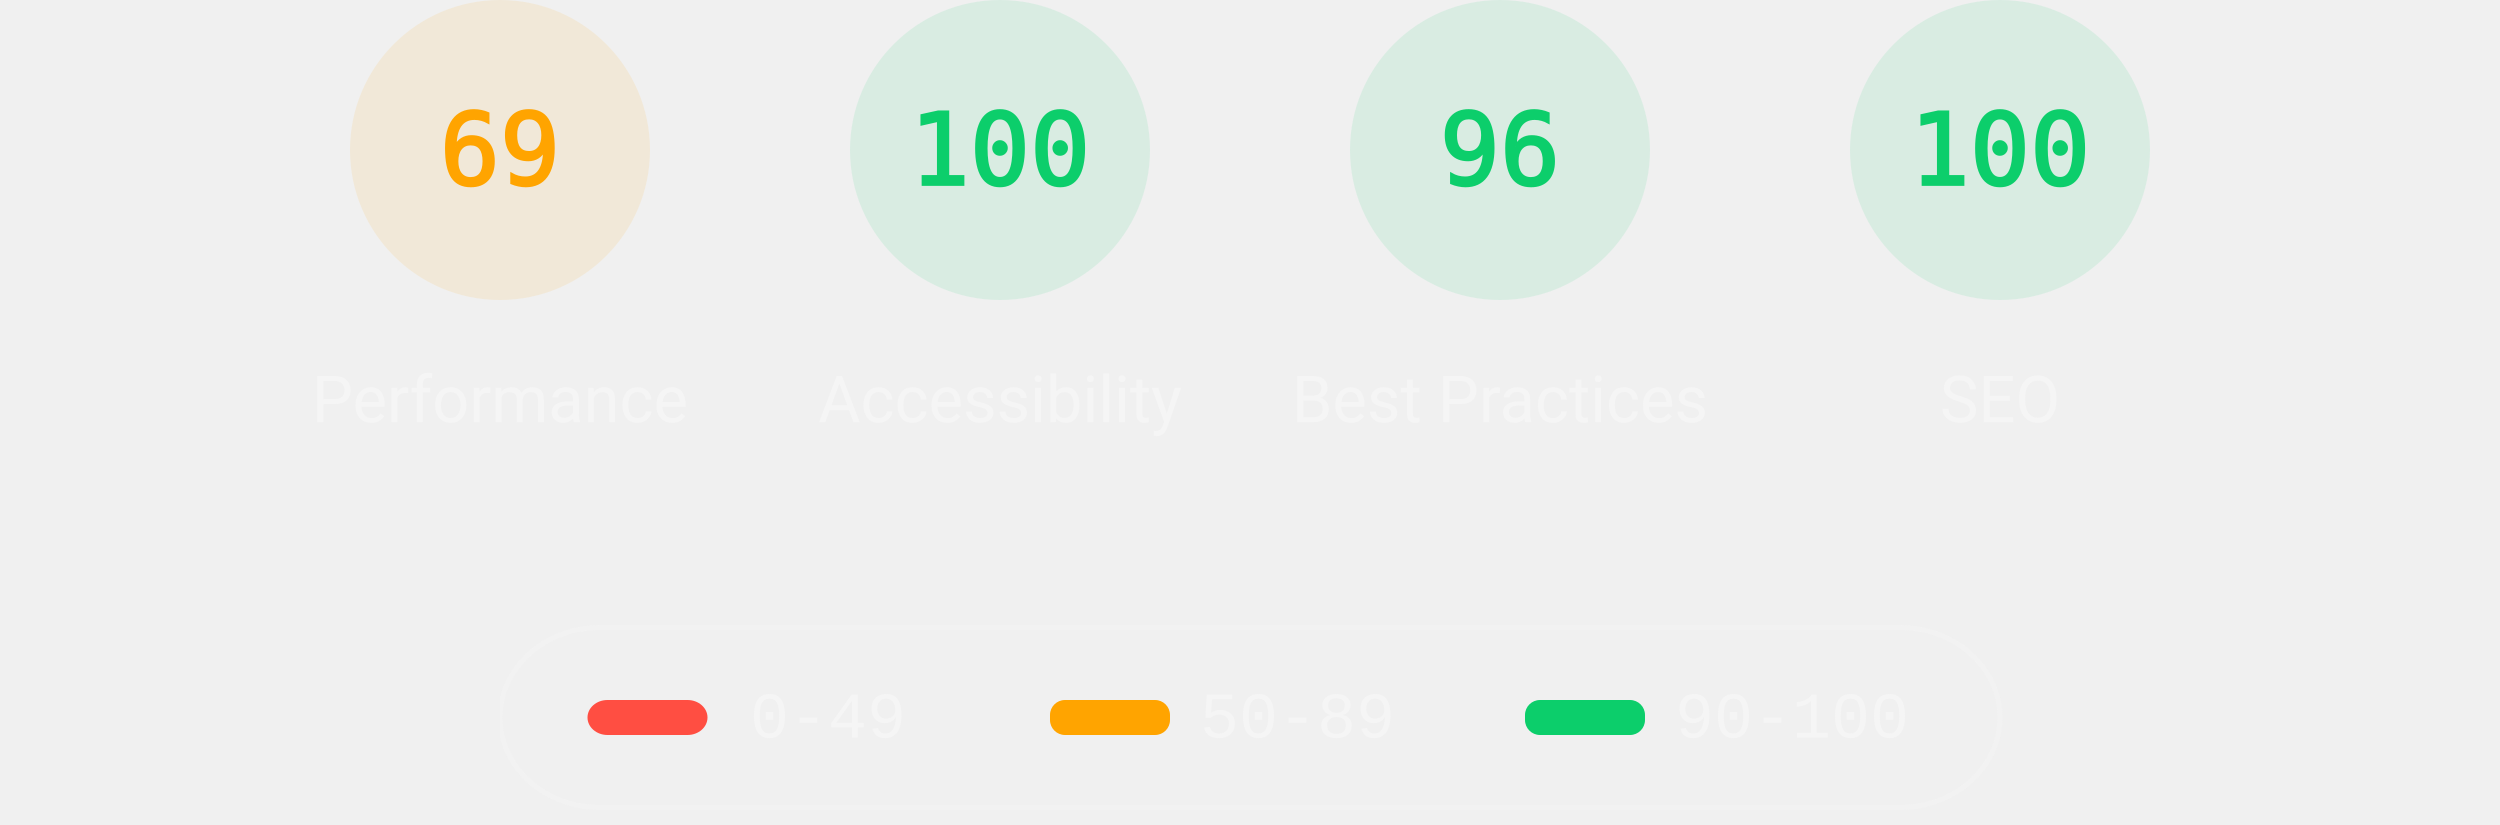
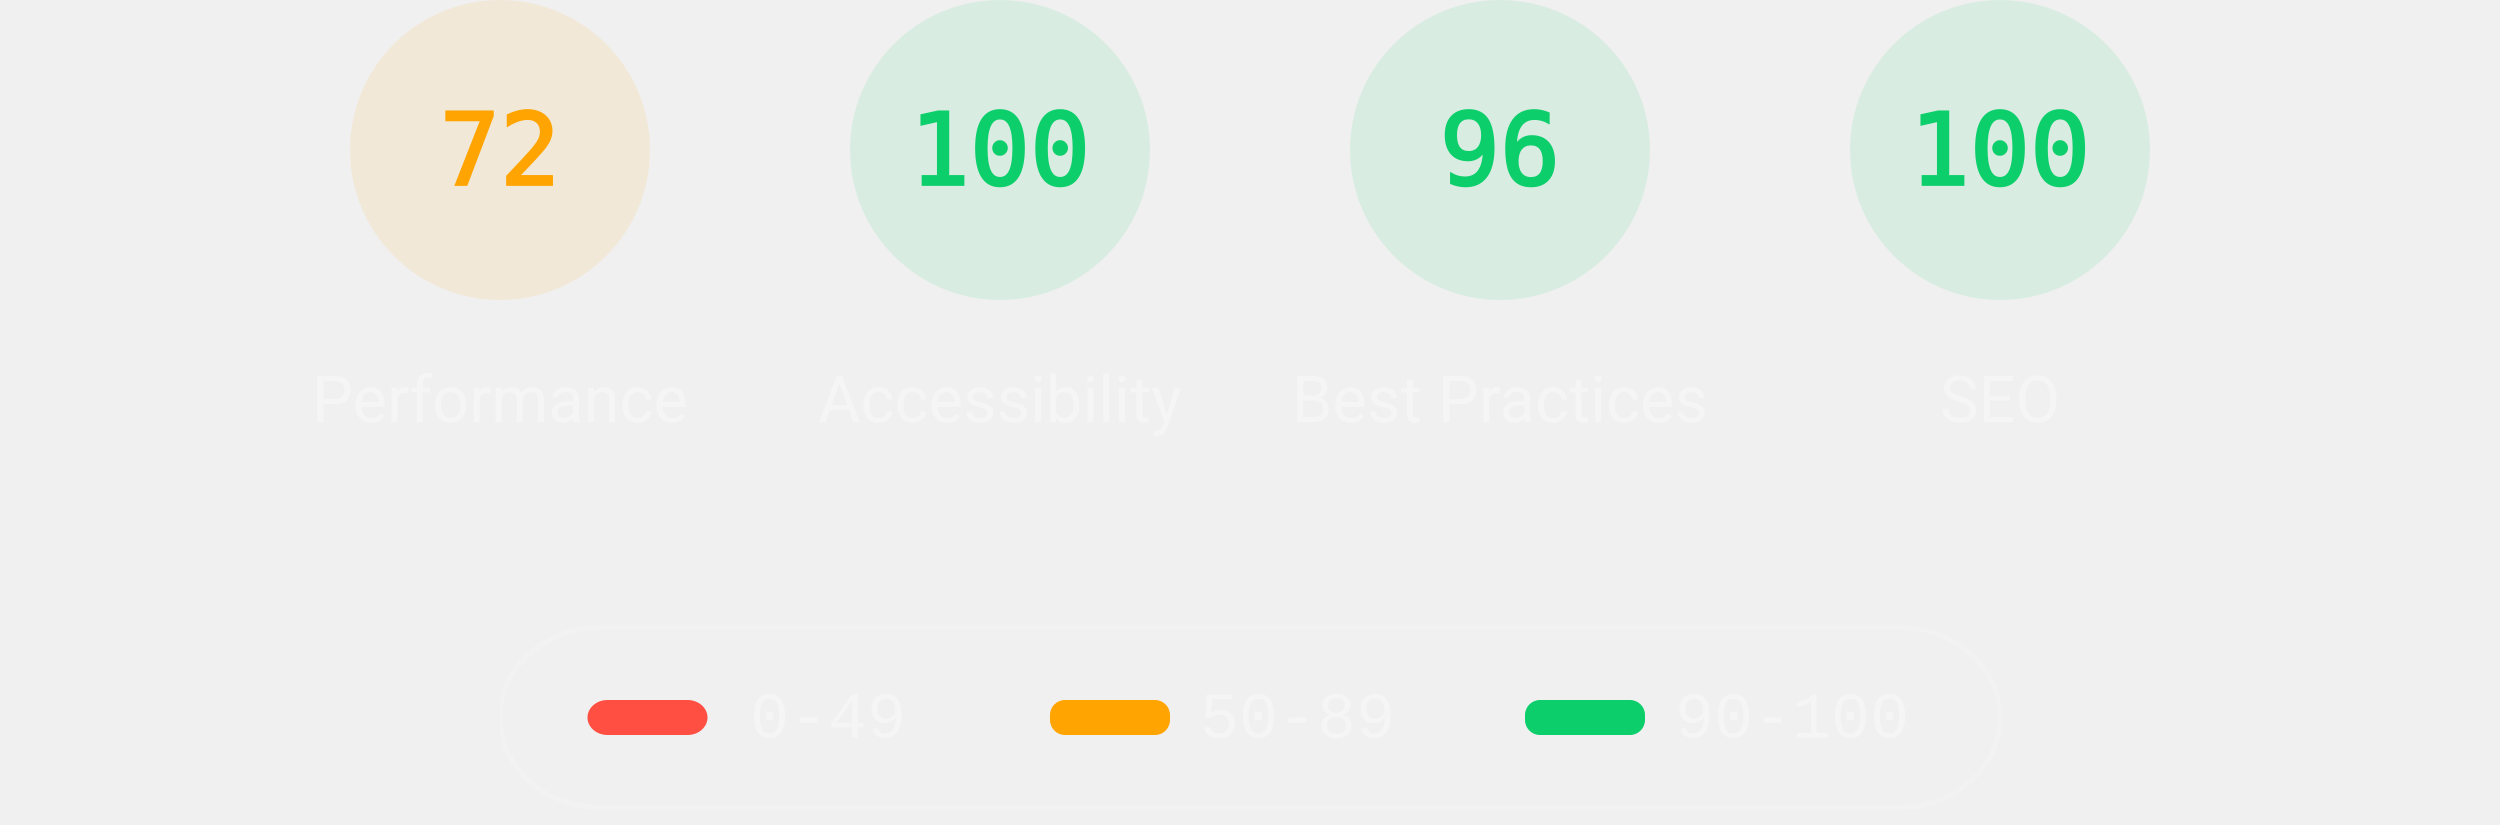
<svg xmlns="http://www.w3.org/2000/svg" class="theme--dark" fill="none" width="1000" height="330">
  <style>
			.gauge-base {
				opacity: 0.1
			}

			.gauge-arc {
				fill: none;
				animation-delay: 250ms;
				stroke-linecap: round;
				transform: rotate(-90deg);
				transform-origin: 100px 60px;
				animation: load-gauge 1s ease forwards
			}

			.guage-text {
				font-size: 40px;
				font-family: monospace;
				text-align: center
			}

			.guage-red {
				color: #ff4e42;
				fill: #ff4e42;
				stroke: #ff4e42
			}
			.guage-orange {
				color: #ffa400;
				fill: #ffa400;
				stroke: #ffa400
			}
			.guage-green {
				color: #0cce6b;
				fill: #0cce6b;
				stroke: #0cce6b
			}
			.theme--agnostic .guage-undefined {
				color: #5c5c5c;
				fill: #5c5c5c;
				stroke: #5c5c5c
			}
			.theme--light .guage-undefined {
				color: #1e1e1e;
				fill: #1e1e1e;
				stroke: #1e1e1e
			}
			.theme--dark .guage-undefined {
				color: #f5f5f5;
				fill: #f5f5f5;
				stroke: #f5f5f5
			}

			.guage-title {
				stroke: none;
				font-size: 26px;
				line-height: 26px;
				font-family: Roboto, Halvetica, Arial, sans-serif
			}
			.metric.guage-title {
				font-family: 'Courier New', Courier, monospace
			}
			.theme--agnostic .guage-title {
				color: #737373;
				fill: #737373
			}
			.theme--light .guage-title {
				color: #212121;
				fill: #212121
			}
			.theme--dark .guage-title {
				color: #f5f5f5;
				fill: #f5f5f5
			}

			@keyframes load-gauge {
				from {
					stroke-dasharray: 0 352.858
				}
			}
			.lh-gauge--pwa__disc {
				fill: #e0e0e0
			}
			.lh-gauge--pwa__logo {
				position: relative;
				fill: #b0b0b0
			}
			.lh-gauge--pwa__invisible {
				display: none
			}
			.lh-gauge--pwa__visible {
				display: inline
			}
			.guage-invisible {
				display: none
			}
			.lh-gauge--pwa__logo--primary-color {
				fill: #304ffe
			}
			.theme--agnostic .lh-gauge--pwa__logo--secondary-color {
				fill: #787878
			}
			.theme--light .lh-gauge--pwa__logo--secondary-color {
				fill: #3d3d3d
			}
			.theme--dark .lh-gauge--pwa__logo--secondary-color {
				fill: #d8b6b6
			}
			.theme--light #svg_2 {
				stroke: #00000022
			}
			.theme--agnostic #svg_2 {
				stroke: #616161
			}
			.theme--light #svg_2 {
				stroke: #00000022
			}
			.theme--dark #svg_2 {
				stroke: #f5f5f566
			}
		</style>
  <svg class="guage-div guage-perf guage-orange" viewBox="0 0 200 200" width="200" height="200" x="100" y="0">
    <circle class="gauge-base" r="56" cx="100" cy="60" stroke-width="8" />
-     <circle class="gauge-arc guage-arc-1" r="56" cx="100" cy="60" stroke-width="8" style="stroke-dasharray: 242.782, 351.858;" />
-     <text class="guage-text" x="100px" y="60px" alignment-baseline="central" dominant-baseline="central" text-anchor="middle">69</text>
+     <circle class="gauge-arc guage-arc-1" r="56" cx="100" cy="60" stroke-width="8" style="stroke-dasharray: 253.338, 351.858;" />
+     <text class="guage-text" x="100px" y="60px" alignment-baseline="central" dominant-baseline="central" text-anchor="middle">72</text>
    <text class="guage-title" x="100px" y="160px" alignment-baseline="central" dominant-baseline="central" text-anchor="middle">Performance</text>
  </svg>
  <svg class="guage-div guage-acc guage-green" viewBox="0 0 200 200" width="200" height="200" x="300" y="0">
    <circle class="gauge-base" r="56" cx="100" cy="60" stroke-width="8" />
    <circle class="gauge-arc guage-arc-2" r="56" cx="100" cy="60" stroke-width="8" style="stroke-dasharray: 351.858, 351.858;" />
    <text class="guage-text" x="100px" y="60px" alignment-baseline="central" dominant-baseline="central" text-anchor="middle">100</text>
    <text class="guage-title" x="100px" y="160px" alignment-baseline="central" dominant-baseline="central" text-anchor="middle">Accessibility</text>
  </svg>
  <svg class="guage-div guage-best guage-green" viewBox="0 0 200 200" width="200" height="200" x="500" y="0">
    <circle class="gauge-base" r="56" cx="100" cy="60" stroke-width="8" />
    <circle class="gauge-arc guage-arc-3" r="56" cx="100" cy="60" stroke-width="8" style="stroke-dasharray: 337.784, 351.858;" />
    <text class="guage-text" x="100px" y="60px" alignment-baseline="central" dominant-baseline="central" text-anchor="middle">96</text>
    <text class="guage-title" x="100px" y="160px" alignment-baseline="central" dominant-baseline="central" text-anchor="middle">Best Practices</text>
  </svg>
  <svg class="guage-div guage-seo guage-green" viewBox="0 0 200 200" width="200" height="200" x="700" y="0">
    <circle class="gauge-base" r="56" cx="100" cy="60" stroke-width="8" />
    <circle class="gauge-arc guage-arc-4" r="56" cx="100" cy="60" stroke-width="8" style="stroke-dasharray: 351.858, 351.858;" />
    <text class="guage-text" x="100px" y="60px" alignment-baseline="central" dominant-baseline="central" text-anchor="middle">100</text>
    <text class="guage-title" x="100px" y="160px" alignment-baseline="central" dominant-baseline="central" text-anchor="middle">SEO</text>
  </svg>
  <svg class="guage-div guage-pwa guage-invisible" viewBox="0 0 200 200" width="200" height="200" x="900" y="0">
    <svg viewBox="0 0 60 60" width="112" height="112" x="44" y="4">
      <defs>
        <linearGradient id="lh-gauge--pwa__check-circle__gradient-0" x1="50%" y1="0%" x2="50%" y2="100%">
          <stop stop-color="#00C852" offset="0%" />
          <stop stop-color="#009688" offset="100%" />
        </linearGradient>
        <linearGradient id="lh-gauge--pwa__installable__shadow-gradient-0" x1="76.056%" x2="24.111%" y1="82.995%" y2="24.735%">
          <stop stop-color="#A5D6A7" offset="0%" />
          <stop stop-color="#80CBC4" offset="100%" />
        </linearGradient>
        <linearGradient id="lh-gauge--pwa__fast-reliable__shadow-gradient-0" x1="76.056%" y1="82.995%" x2="25.678%" y2="26.493%">
          <stop stop-color="#64B5F6" offset="0%" />
          <stop stop-color="#2979FF" offset="100%" />
        </linearGradient>
        <g id="lh-gauge--pwa__fast-reliable-badge-0">
          <circle fill="#FFFFFF" cx="10" cy="10" r="10" />
          <path fill="#304FFE" d="M10 3.58l5.25 2.34v3.5c0 3.23-2.24 6.26-5.25 7-3.01-.74-5.25-3.77-5.25-7v-3.5L10 3.58zm-.47 10.74l2.76-4.83.03-.07c.04-.08 0-.24-.22-.24h-1.64l.47-3.26h-.47l-2.7 4.77c-.02.01.05-.1-.04.05-.09.16-.1.31.18.31h1.63l-.47 3.27h.47z" />
        </g>
        <g id="lh-gauge--pwa__installable-badge-0">
          <circle fill="#FFFFFF" cx="10" cy="10" r="10" />
          <path fill="#009688" d="M10 4.167A5.835 5.835 0 0 0 4.167 10 5.835 5.835 0 0 0 10 15.833 5.835 5.835 0 0 0 15.833 10 5.835 5.835 0 0 0 10 4.167zm2.917 6.416h-2.334v2.334H9.417v-2.334H7.083V9.417h2.334V7.083h1.166v2.334h2.334v1.166z" />
        </g>
      </defs>
      <g stroke="none" fill-rule="nonzero">
        <circle class="lh-gauge--pwa__disc" cx="30" cy="30" r="30" />
        <g class="lh-gauge--pwa__logo">
          <path d="M35.66 19.39l.7-1.75h2L37.4 15 38.6 12l3.4 9h-2.51l-.58-1.61z" />
          <path d="M33.52 21l3.65-9h-2.42l-2.5 5.82L30.5 12h-1.86l-1.9 5.82-1.35-2.65-1.21 3.72L25.4 21h2.38l1.72-5.2 1.64 5.2z" />
          <path fill-rule="nonzero" d="M20.3 17.91h1.48c.45 0 .85-.05 1.2-.15l.39-1.18 1.07-3.3a2.64 2.64 0 0 0-.28-.37c-.55-.6-1.36-.91-2.42-.91H18v9h2.3V17.9zm1.96-3.84c.22.22.33.5.33.87 0 .36-.1.65-.29.87-.2.23-.59.35-1.15.35h-.86v-2.41h.87c.52 0 .89.1 1.1.32z" />
        </g>
        <rect class="lh-gauge--pwa__component lh-gauge--pwa__na-line lh-gauge--pwa__invisible" fill="#FFFFFF" x="20" y="32" width="20" height="4" rx="2" />
        <g class="lh-gauge--pwa__component lh-gauge--pwa__fast-reliable-badge lh-gauge--pwa__invisible" transform="translate(20, 29)">
          <path fill="url(#lh-gauge--pwa__fast-reliable__shadow-gradient-0)" d="M33.63 19.49A30 30 0 0 1 16.2 30.36L3 17.14 17.14 3l16.49 16.49z" />
          <use href="#lh-gauge--pwa__fast-reliable-badge-0" />
        </g>
        <g class="lh-gauge--pwa__component lh-gauge--pwa__installable-badge lh-gauge--pwa__invisible" transform="translate(20, 29)">
          <path fill="url(#lh-gauge--pwa__installable__shadow-gradient-0)" d="M33.629 19.487c-4.272 5.453-10.391 9.39-17.415 10.869L3 17.142 17.142 3 33.63 19.487z" />
          <use href="#lh-gauge--pwa__installable-badge-0" />
        </g>
        <g class="lh-gauge--pwa__component lh-gauge--pwa__fast-reliable-installable-badges lh-gauge--pwa__invisible">
          <g transform="translate(8, 29)">
            <path fill="url(#lh-gauge--pwa__fast-reliable__shadow-gradient-0)" d="M16.321 30.463L3 17.143 17.142 3l22.365 22.365A29.864 29.864 0 0 1 22 31c-1.942 0-3.84-.184-5.679-.537z" />
            <use href="#lh-gauge--pwa__fast-reliable-badge-0" />
          </g>
          <g transform="translate(32, 29)">
            <path fill="url(#lh-gauge--pwa__installable__shadow-gradient-0)" d="M25.982 11.84a30.107 30.107 0 0 1-13.08 15.203L3 17.143 17.142 3l8.84 8.84z" />
            <use href="#lh-gauge--pwa__installable-badge-0" />
          </g>
        </g>
        <g class="lh-gauge--pwa__component lh-gauge--pwa__check-circle lh-gauge--pwa__invisible" transform="translate(18, 28)">
          <circle fill="#FFFFFF" cx="12" cy="12" r="12" />
          <path fill="url(#lh-gauge--pwa__check-circle__gradient-0)" d="M12 2a10 10 0 1 0 0 20 10 10 0 0 0 0-20zm-2 15l-5-5 1.41-1.41L10 14.17l7.59-7.59L19 8l-9 9z" />
        </g>
      </g>
    </svg>
    <text class="guage-title" y="160px" alignment-baseline="central" dominant-baseline="central" text-anchor="middle">
      <tspan x="100px" dy="-6px">Progressive</tspan>
      <tspan x="100px" dy="30px">Web App</tspan>
    </text>
  </svg>
  <svg width="604" height="76" x="200" y="250">
    <g>
      <rect fill="none" id="canvas_background" height="80" width="604" y="-1" x="-1" />
      <g display="none" overflow="visible" y="0" x="0" height="100%" width="100%" id="canvasGrid">
        <rect fill="url(#gridpattern)" stroke-width="0" y="0" x="0" height="100%" width="100%" />
      </g>
    </g>
    <g>
      <rect fill-opacity="0" stroke-width="2" rx="40" id="svg_2" height="72" width="600" y="1" x="0" fill="#000000" />
      <rect stroke="#000" rx="8" id="svg_3" height="14" width="48" y="30" x="35" stroke-opacity="null" stroke-width="0" fill="#ff4e42" />
      <rect stroke="#000" rx="6" id="svg_4" height="14" width="48" y="30" x="220" stroke-opacity="null" stroke-width="0" fill="#ffa400" />
      <rect stroke="#000" rx="6" id="svg_5" height="14" width="48" y="30" x="410" stroke-opacity="null" stroke-width="0" fill="#0cce6b" />
      <text class="metric guage-title" xml:space="preserve" text-anchor="start" font-size="26" id="svg_6" y="45" x="100" stroke-opacity="null" stroke-width="0" stroke="#000">0-49</text>
      <text class="metric guage-title" xml:space="preserve" text-anchor="start" font-size="26" id="svg_7" y="45" x="280" stroke-opacity="null" stroke-width="0" stroke="#000">50-89</text>
      <text class="metric guage-title" xml:space="preserve" text-anchor="start" font-size="26" id="svg_8" y="45" x="470" stroke-opacity="null" stroke-width="0" stroke="#000">90-100</text>
    </g>
  </svg>
</svg>
